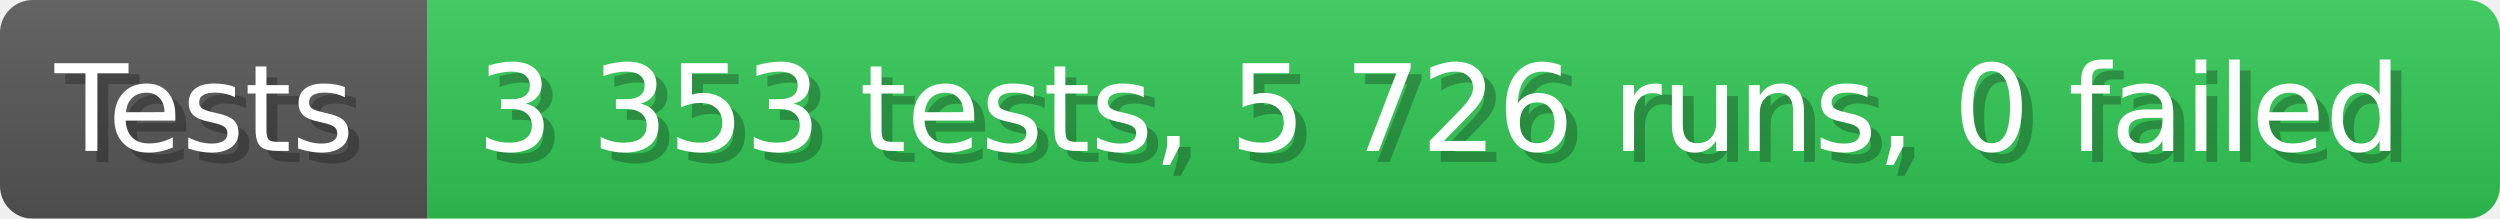
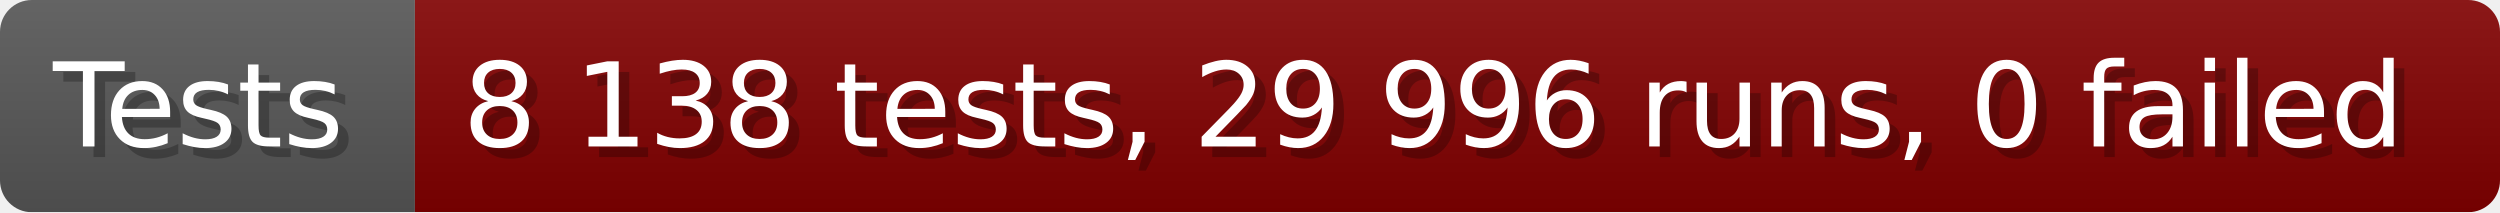
- <svg xmlns="http://www.w3.org/2000/svg" width="228.6" height="20" viewBox="0 0 2286 200" role="img" aria-label="Tests: 3 353 tests, 5 726 runs, 0 failed">
+ <svg xmlns="http://www.w3.org/2000/svg" width="235.6" height="20" viewBox="0 0 2356 200" role="img" aria-label="Tests: 8 138 tests, 29 996 runs, 0 failed">
  <linearGradient id="a" x2="0" y2="100%">
    <stop offset="0" stop-opacity=".1" stop-color="#EEE" />
    <stop offset="1" stop-opacity=".1" />
  </linearGradient>
  <mask id="m">
-     <rect width="2286" height="200" rx="30" fill="#FFF" />
+     <rect width="2356" height="200" rx="30" fill="#FFF" />
  </mask>
  <g mask="url(#m)">
    <rect width="391" height="200" fill="#555" />
-     <rect width="1895" height="200" fill="#31c653" x="391" />
-     <rect width="2286" height="200" fill="url(#a)" />
+     <rect width="1965" height="200" fill="#800000" x="391" />
+     <rect width="2356" height="200" fill="url(#a)" />
  </g>
  <g aria-hidden="true" fill="#fff" text-anchor="start" font-family="Verdana,DejaVu Sans,sans-serif" font-size="110">
    <text x="60" y="148" textLength="291" fill="#000" opacity="0.25">Tests</text>
    <text x="50" y="138" textLength="291">Tests</text>
-     <text x="446" y="148" textLength="1795" fill="#000" opacity="0.25">3 353 tests, 5 726 runs, 0 failed</text>
-     <text x="436" y="138" textLength="1795">3 353 tests, 5 726 runs, 0 failed</text>
+     <text x="446" y="148" textLength="1865" fill="#000" opacity="0.25">8 138 tests, 29 996 runs, 0 failed</text>
+     <text x="436" y="138" textLength="1865">8 138 tests, 29 996 runs, 0 failed</text>
  </g>
</svg>
